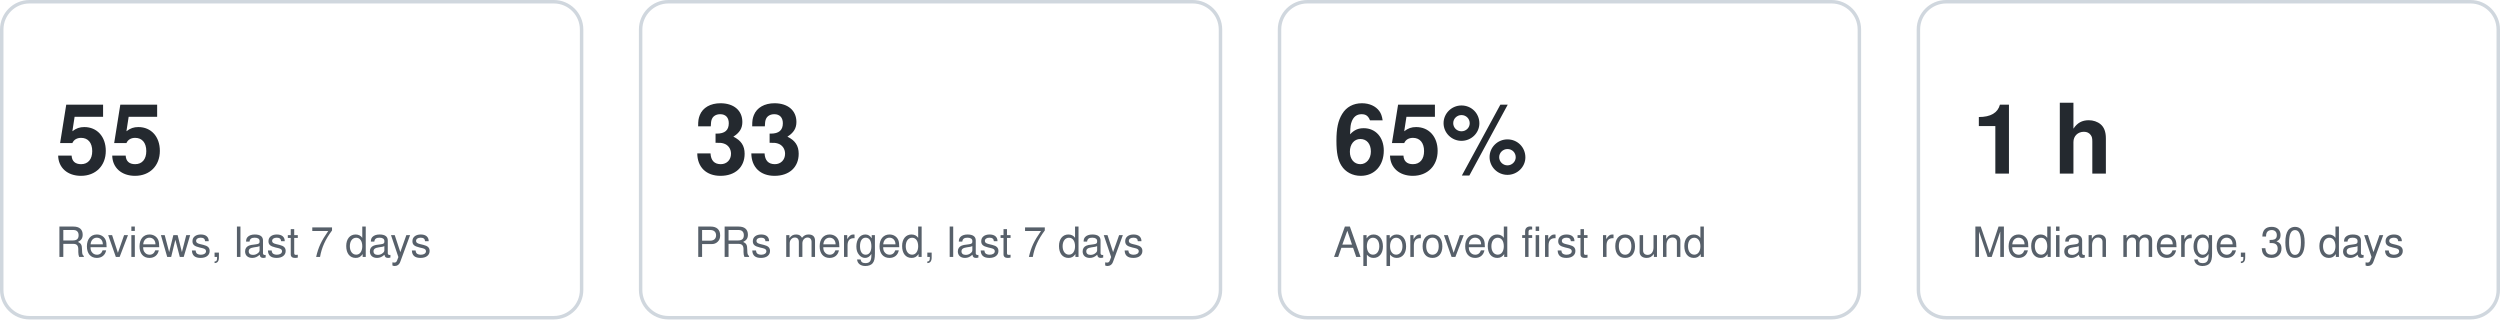
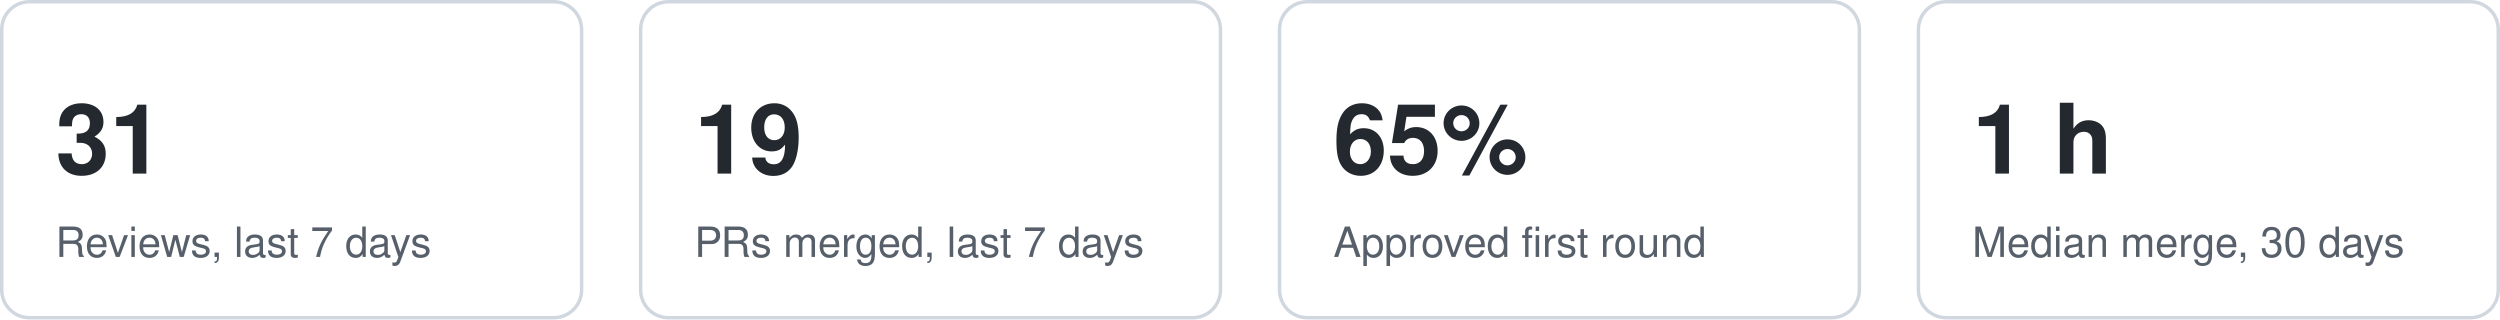
<svg xmlns="http://www.w3.org/2000/svg" width="720" height="92" viewBox="0 0 720 92" role="img" aria-label="Key figures">
  <style>text{font:12px -apple-system,Segoe UI,Helvetica,Arial,sans-serif;fill:#57606a}.v{font-size:28px;font-weight:600;fill:#24292f}.card{fill:none;stroke:#d0d7de}@media (prefers-color-scheme:dark){text{fill:#8b949e}.v{fill:#e6edf3}.card{stroke:#30363d}}</style>
  <g data-kpi="reviews7">
    <rect class="card" x="0.5" y="0.5" width="167" height="91" rx="8" />
-     <text class="v" x="16" y="50">55</text>
+     <text class="v" x="16" y="50">31</text>
    <text x="16" y="74">Reviews, last 7 days</text>
  </g>
  <g data-kpi="merged7">
    <rect class="card" x="184.5" y="0.5" width="167" height="91" rx="8" />
-     <text class="v" x="200" y="50">33</text>
+     <text class="v" x="200" y="50">19</text>
    <text x="200" y="74">PRs merged, last 7 days</text>
  </g>
  <g data-kpi="firstround">
    <rect class="card" x="368.5" y="0.5" width="167" height="91" rx="8" />
    <text class="v" x="384" y="50">65%</text>
    <text x="384" y="74">Approved first round</text>
  </g>
  <g data-kpi="mergetime">
    <rect class="card" x="552.5" y="0.5" width="167" height="91" rx="8" />
    <text class="v" x="568" y="50">1 h</text>
    <text x="568" y="74">Median merge, 30 days</text>
  </g>
</svg>
